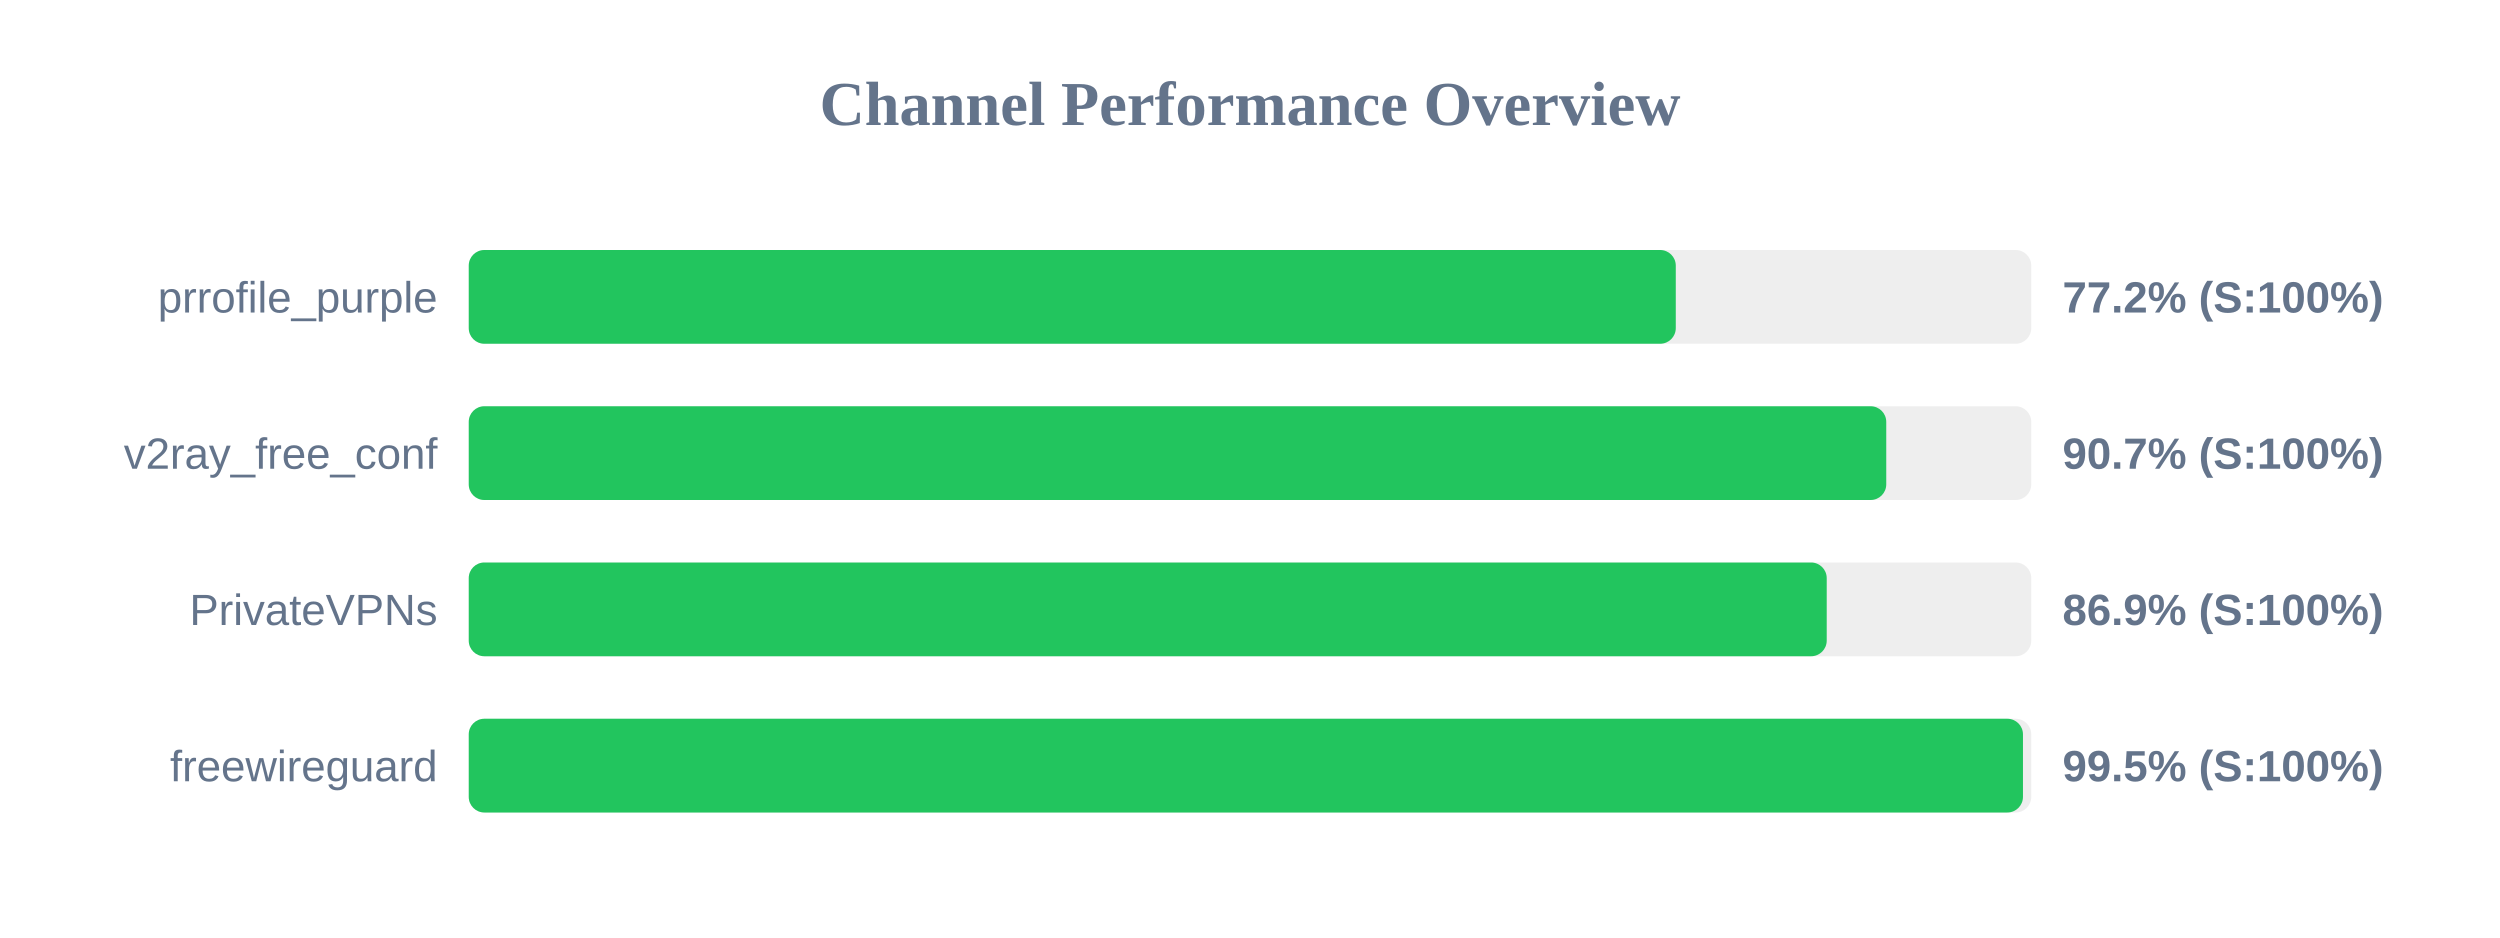
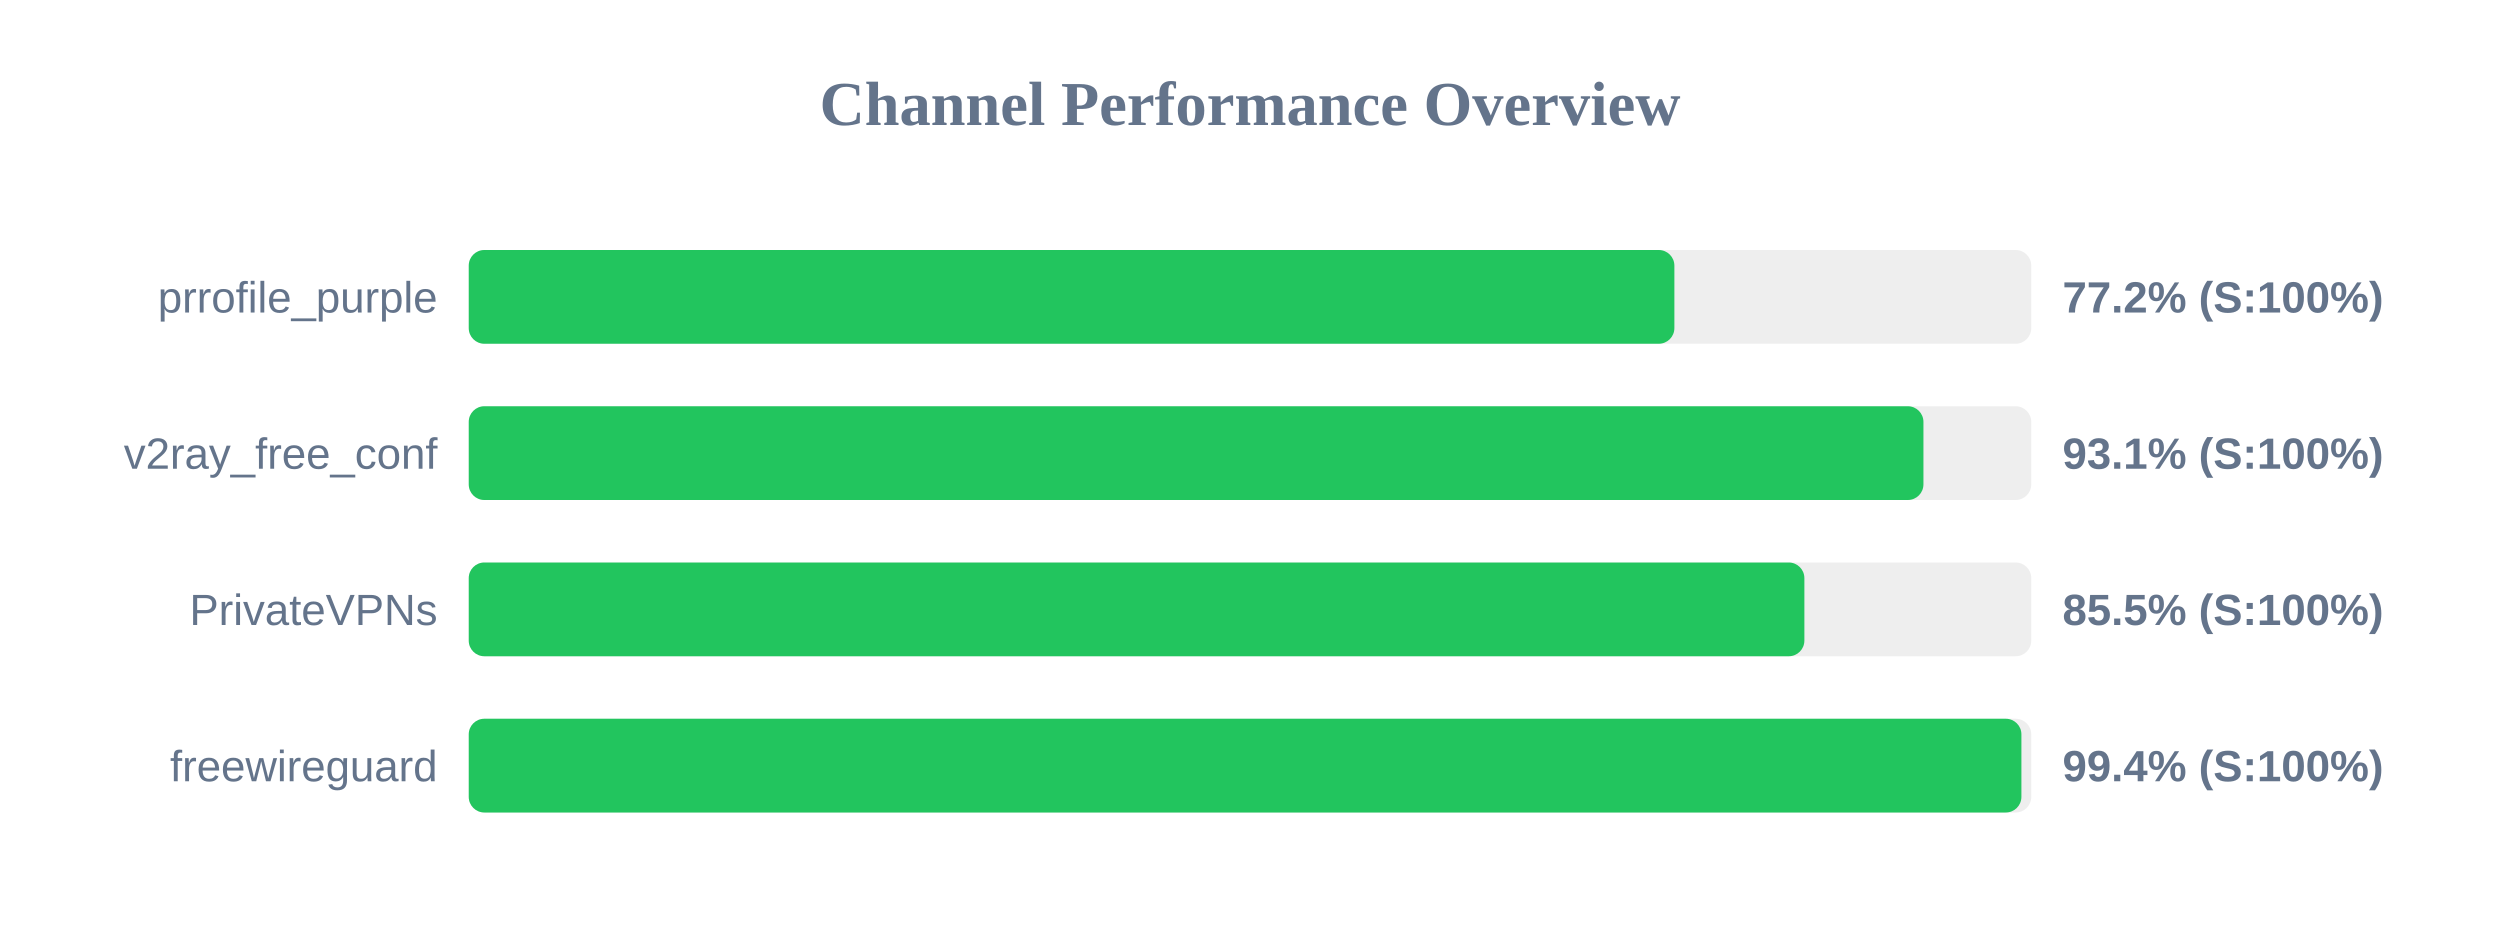
<svg xmlns="http://www.w3.org/2000/svg" width="800" height="300" version="1.1">
  <style>
        .row { font: 14px Arial; fill: #64748b; }
        .score { font: bold 14px Arial; fill: #64748b; }
    </style>
  <text x="400" y="40" text-anchor="middle" font-size="20px" font-weight="bold" fill="#64748b">Channel Performance Overview</text>
  <rect x="150" y="80" width="500" height="30" fill="#eee" rx="5" />
-   <rect x="150" y="80" width="386.25" height="30" fill="#22c55e" rx="5" />
+   <rect x="150" y="80" width="385.8" height="30" fill="#22c55e" rx="5" />
  <text x="140" y="100" text-anchor="end" class="row">prrofile_purple</text>
  <text x="660" y="100" text-anchor="start" class="score">77.2% (S:100%)</text>
  <rect x="150" y="130" width="500" height="30" fill="#eee" rx="5" />
-   <rect x="150" y="130" width="453.6" height="30" fill="#22c55e" rx="5" />
+   <rect x="150" y="130" width="465.5" height="30" fill="#22c55e" rx="5" />
  <text x="140" y="150" text-anchor="end" class="row">v2ray_free_conf</text>
-   <text x="660" y="150" text-anchor="start" class="score">90.7% (S:100%)</text>
+   <text x="660" y="150" text-anchor="start" class="score">93.1% (S:100%)</text>
  <rect x="150" y="180" width="500" height="30" fill="#eee" rx="5" />
-   <rect x="150" y="180" width="434.55" height="30" fill="#22c55e" rx="5" />
+   <rect x="150" y="180" width="427.4" height="30" fill="#22c55e" rx="5" />
  <text x="140" y="200" text-anchor="end" class="row">PrivateVPNs</text>
-   <text x="660" y="200" text-anchor="start" class="score">86.9% (S:100%)</text>
+   <text x="660" y="200" text-anchor="start" class="score">85.5% (S:100%)</text>
  <rect x="150" y="230" width="500" height="30" fill="#eee" rx="5" />
-   <rect x="150" y="230" width="497.35" height="30" fill="#22c55e" rx="5" />
+   <rect x="150" y="230" width="496.85" height="30" fill="#22c55e" rx="5" />
  <text x="140" y="250" text-anchor="end" class="row">freewireguard</text>
-   <text x="660" y="250" text-anchor="start" class="score">99.5% (S:100%)</text>
+   <text x="660" y="250" text-anchor="start" class="score">99.4% (S:100%)</text>
</svg>
